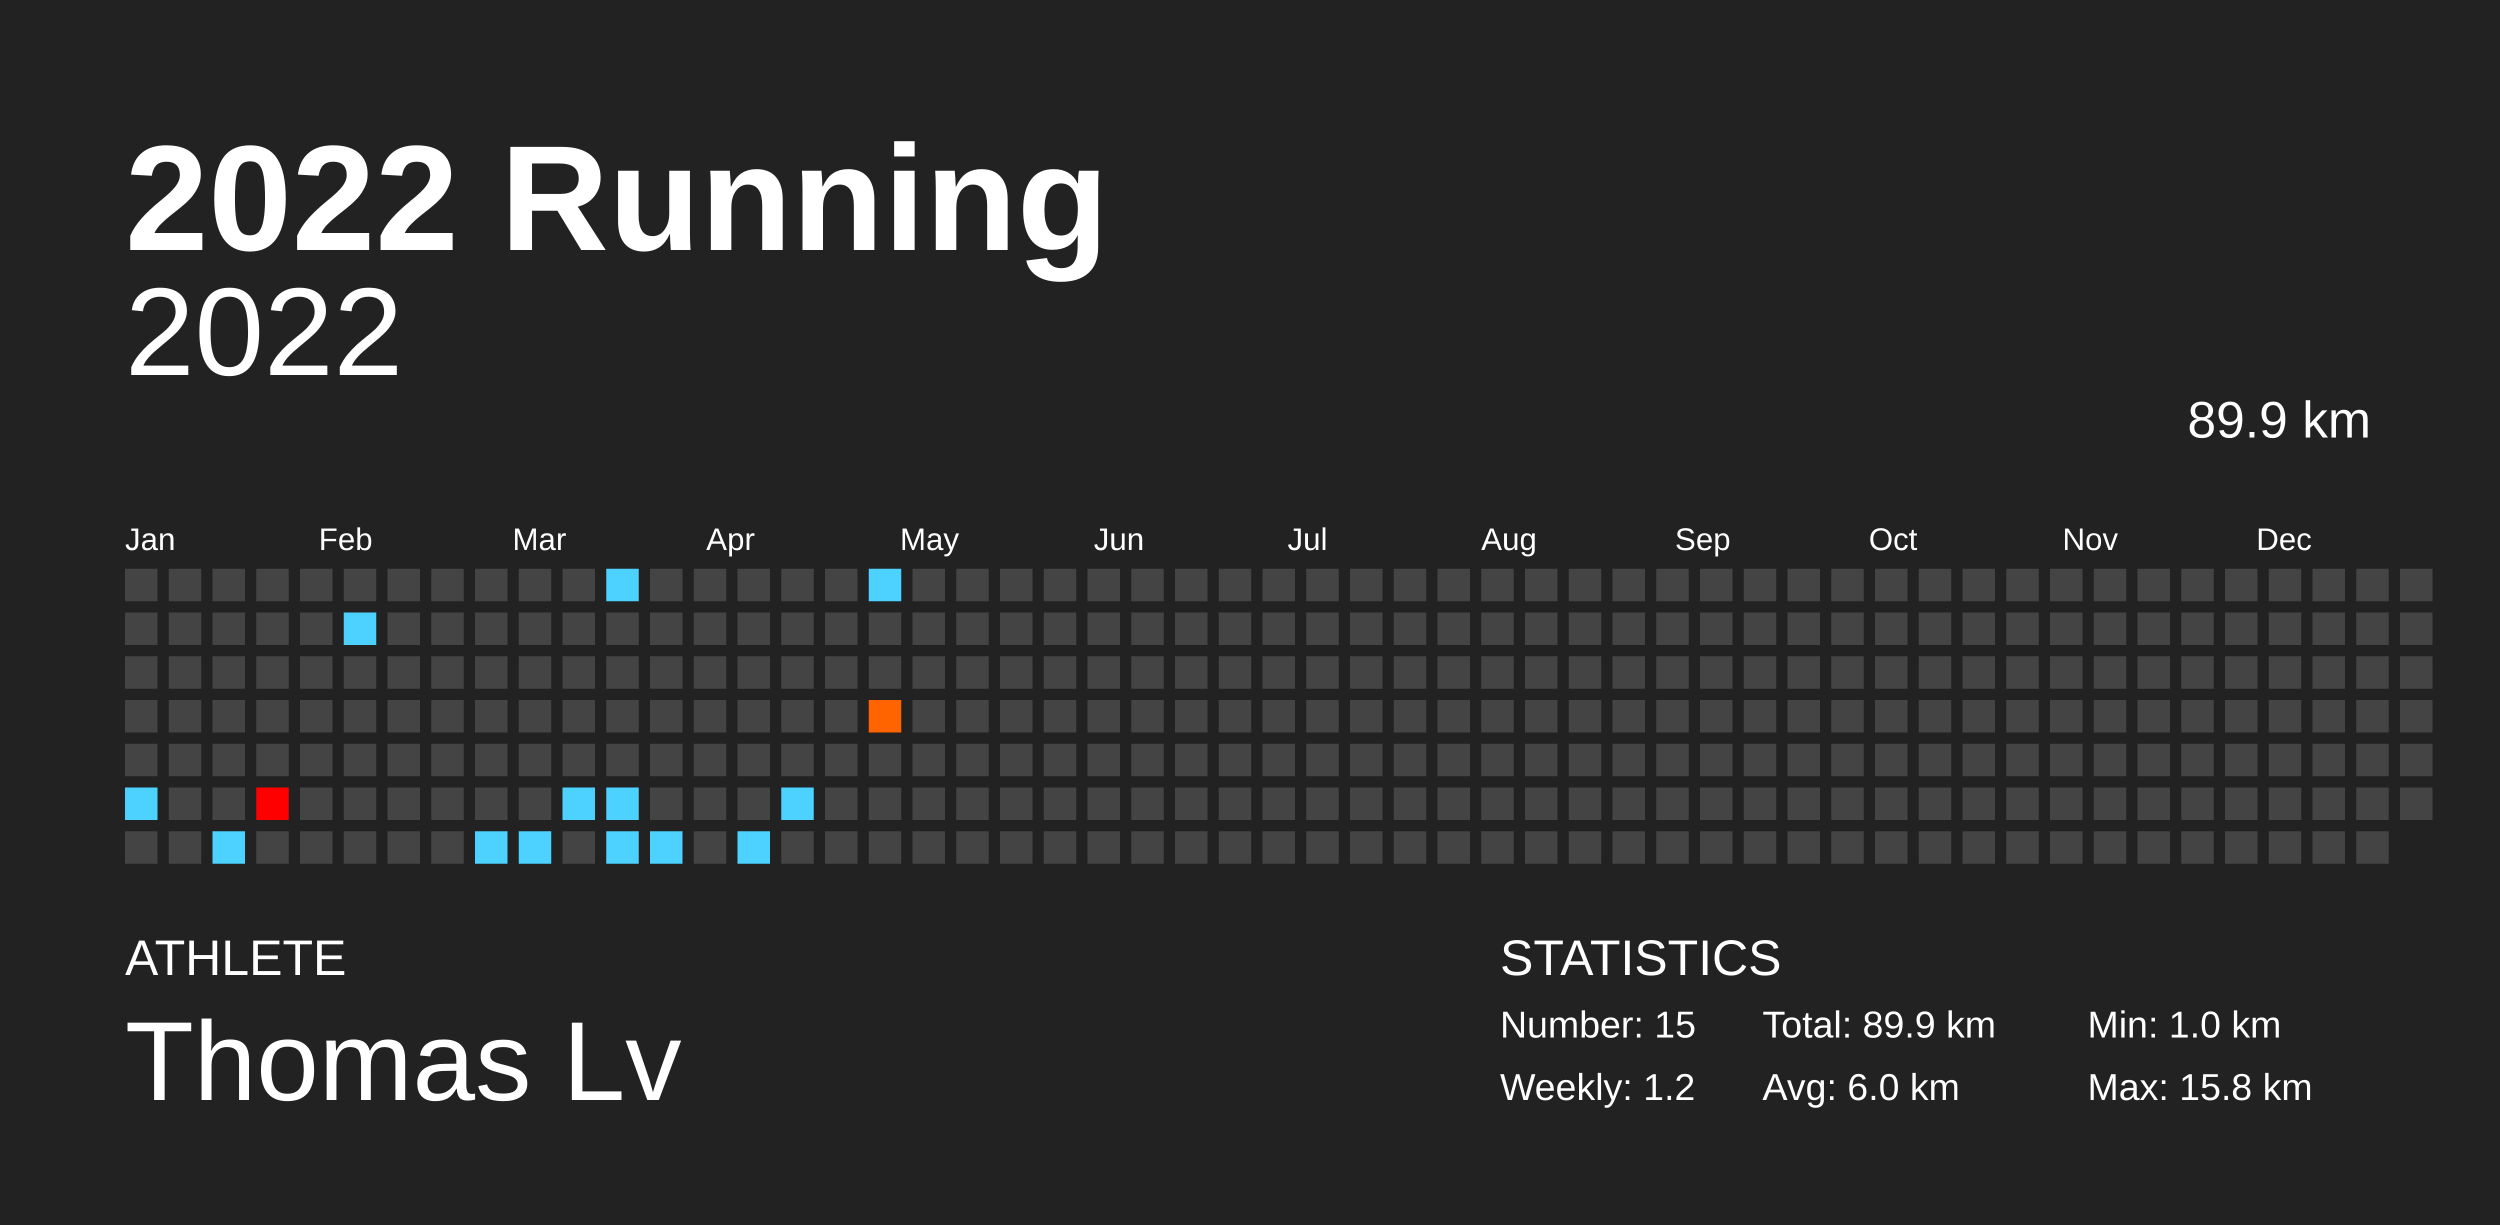
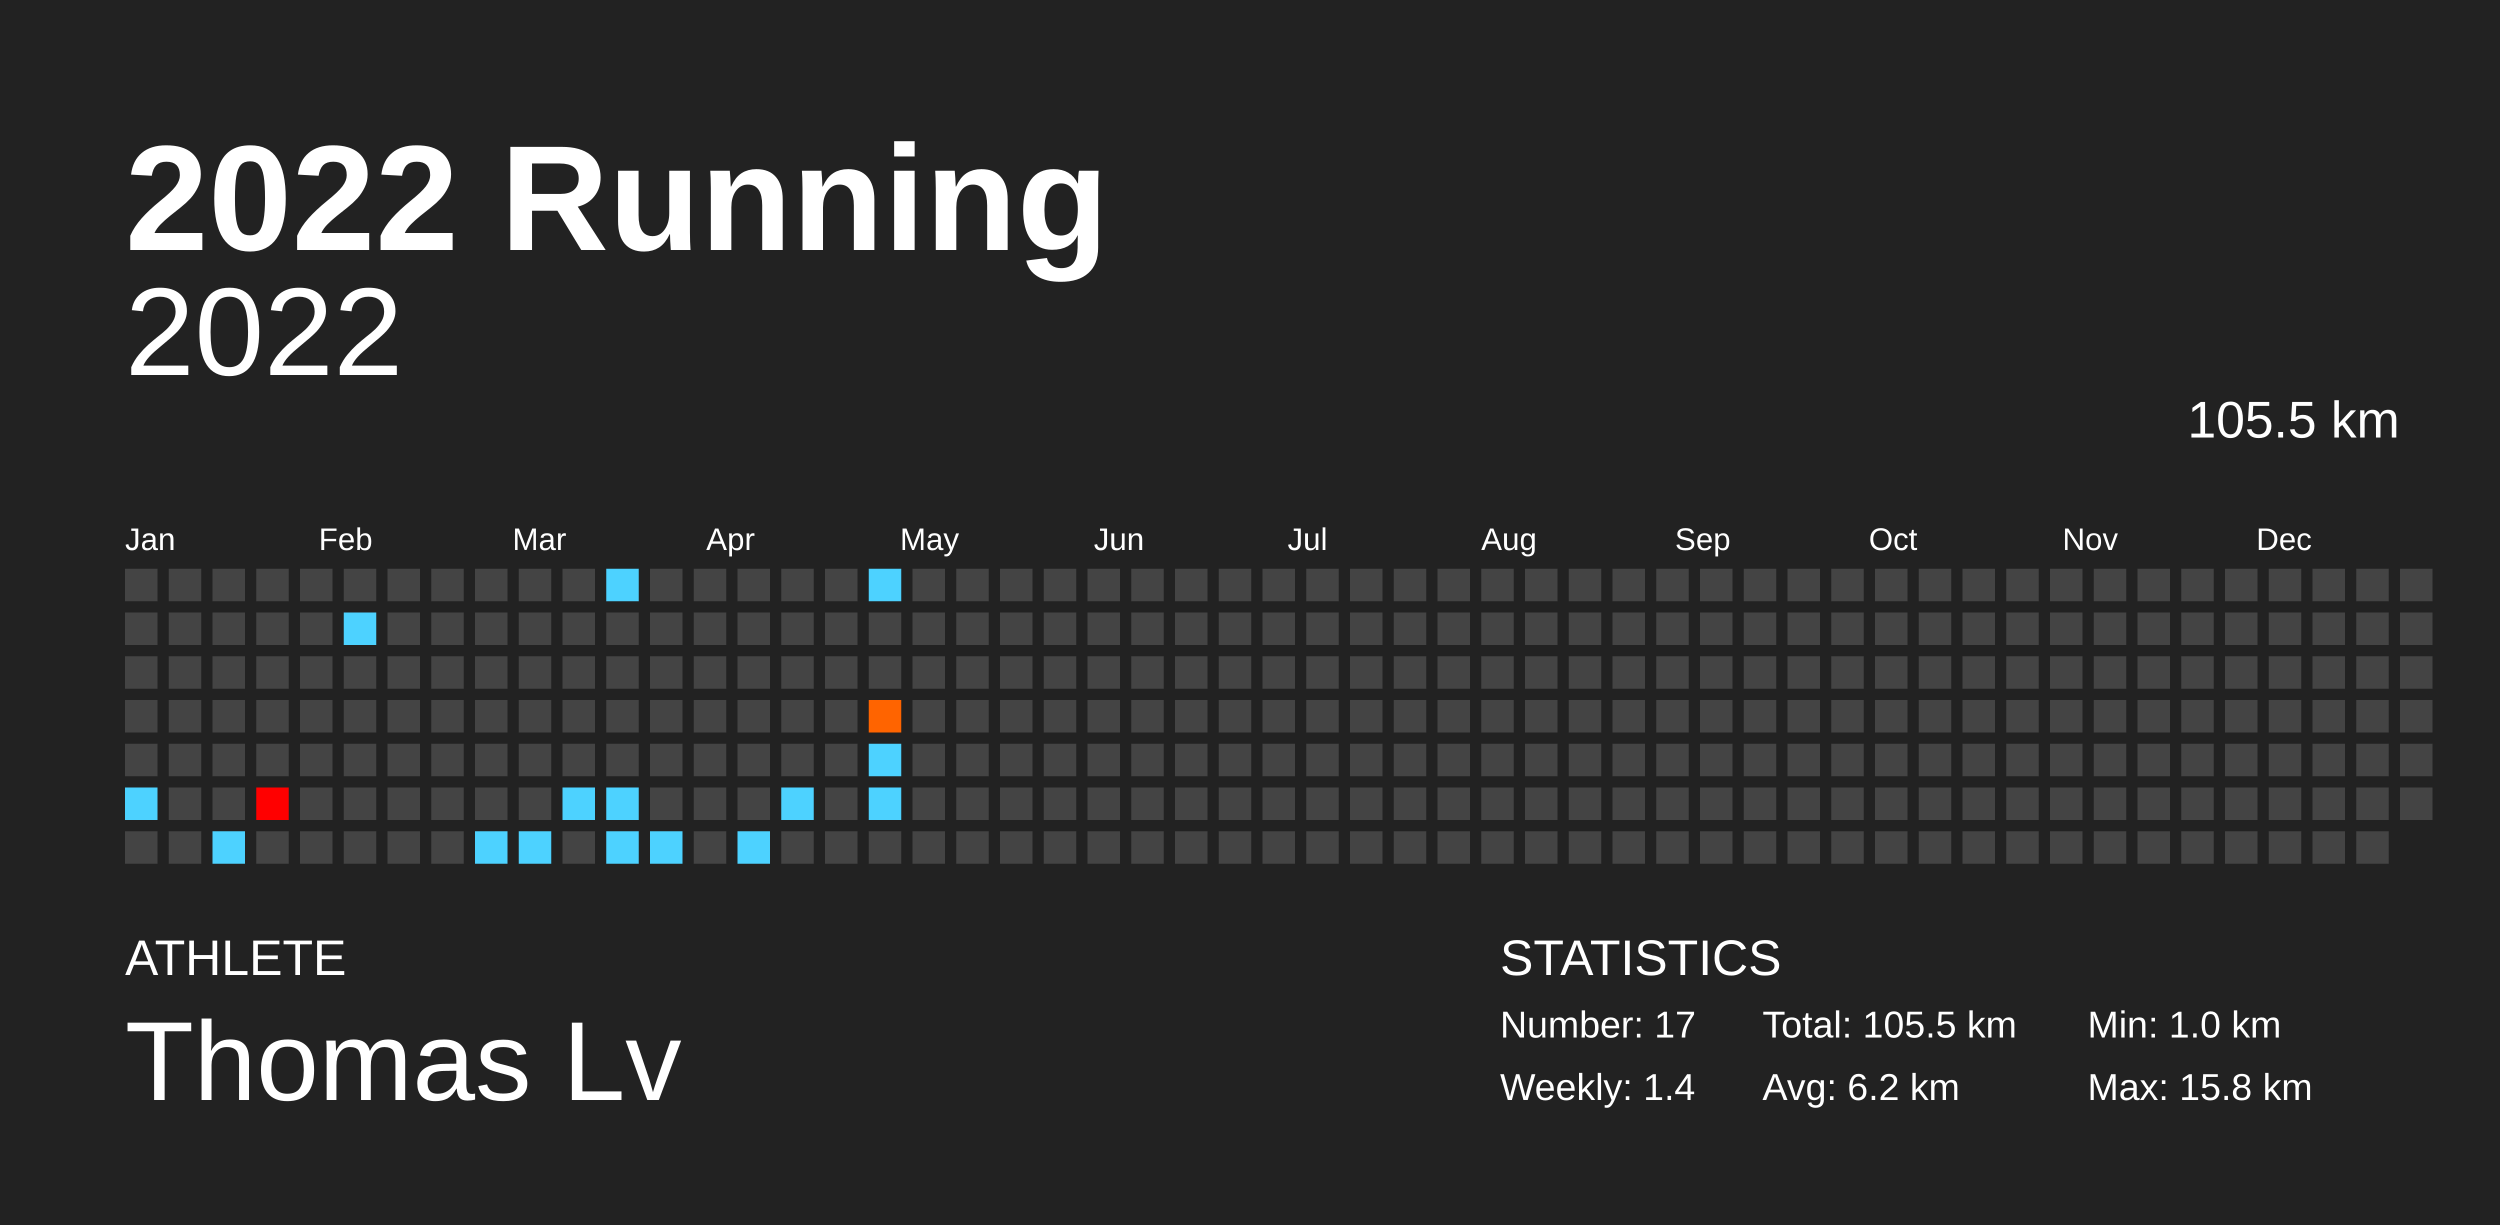
<svg xmlns="http://www.w3.org/2000/svg" baseProfile="full" height="98mm" version="1.1" viewBox="0,0,200,98" width="200mm">
  <defs />
  <rect fill="#222222" height="98" width="200" x="0" y="0" />
  <text fill="#FFFFFF" style="font-size:12px; font-family:Arial; font-weight:bold;" x="10" y="20">2022 Running</text>
  <text fill="#FFFFFF" style="font-size:4px; font-family:Arial" x="10" y="78">ATHLETE</text>
  <text fill="#FFFFFF" style="font-size:9px; font-family:Arial" x="10" y="88">Thomas Lv</text>
  <text fill="#FFFFFF" style="font-size:4px; font-family:Arial" x="120" y="78">STATISTICS</text>
-   <text fill="#FFFFFF" style="font-size:3px; font-family:Arial" x="120" y="83">Number: 15</text>
-   <text fill="#FFFFFF" style="font-size:3px; font-family:Arial" x="120" y="88">Weekly: 1.2</text>
-   <text fill="#FFFFFF" style="font-size:3px; font-family:Arial" x="141" y="83">Total: 89.9 km</text>
-   <text fill="#FFFFFF" style="font-size:3px; font-family:Arial" x="141" y="88">Avg: 6.0 km</text>
+   <text fill="#FFFFFF" style="font-size:3px; font-family:Arial" x="120" y="83">Number: 17</text>
+   <text fill="#FFFFFF" style="font-size:3px; font-family:Arial" x="120" y="88">Weekly: 1.4</text>
+   <text fill="#FFFFFF" style="font-size:3px; font-family:Arial" x="141" y="83">Total: 105.5 km</text>
+   <text fill="#FFFFFF" style="font-size:3px; font-family:Arial" x="141" y="88">Avg: 6.2 km</text>
  <text fill="#FFFFFF" style="font-size:3px; font-family:Arial" x="167" y="83">Min: 1.0 km</text>
  <text fill="#FFFFFF" style="font-size:3px; font-family:Arial" x="167" y="88">Max: 15.8 km</text>
  <text alignment-baseline="hanging" fill="#FFFFFF" style="font-size:10.0px; font-family:Arial;" x="10" y="30">2022</text>
-   <text alignment-baseline="hanging" fill="#FFFFFF" style="font-size:4.125px; font-family:Arial;" x="175" y="35">89.9 km</text>
+   <text alignment-baseline="hanging" fill="#FFFFFF" style="font-size:4.125px; font-family:Arial;" x="175" y="35">105.5 km</text>
  <text fill="#FFFFFF" style="font-size:2.5px; font-family:Arial" x="10.0" y="44">Jan</text>
  <text fill="#FFFFFF" style="font-size:2.5px; font-family:Arial" x="25.5" y="44">Feb</text>
  <text fill="#FFFFFF" style="font-size:2.5px; font-family:Arial" x="41.0" y="44">Mar</text>
  <text fill="#FFFFFF" style="font-size:2.5px; font-family:Arial" x="56.5" y="44">Apr</text>
  <text fill="#FFFFFF" style="font-size:2.5px; font-family:Arial" x="72.0" y="44">May</text>
  <text fill="#FFFFFF" style="font-size:2.5px; font-family:Arial" x="87.5" y="44">Jun</text>
  <text fill="#FFFFFF" style="font-size:2.5px; font-family:Arial" x="103.0" y="44">Jul</text>
  <text fill="#FFFFFF" style="font-size:2.5px; font-family:Arial" x="118.5" y="44">Aug</text>
  <text fill="#FFFFFF" style="font-size:2.5px; font-family:Arial" x="134.0" y="44">Sep</text>
  <text fill="#FFFFFF" style="font-size:2.5px; font-family:Arial" x="149.5" y="44">Oct</text>
  <text fill="#FFFFFF" style="font-size:2.5px; font-family:Arial" x="165.0" y="44">Nov</text>
  <text fill="#FFFFFF" style="font-size:2.5px; font-family:Arial" x="180.5" y="44">Dec</text>
  <rect fill="#444444" height="2.6" width="2.6" x="10.0" y="45.5" />
  <rect fill="#444444" height="2.6" width="2.6" x="10.0" y="49.0" />
  <rect fill="#444444" height="2.6" width="2.6" x="10.0" y="52.5" />
  <rect fill="#444444" height="2.6" width="2.6" x="10.0" y="56.0" />
  <rect fill="#444444" height="2.6" width="2.6" x="10.0" y="59.5" />
  <rect fill="#4dd2ff" height="2.6" width="2.6" x="10.0" y="63.0" />
  <rect fill="#444444" height="2.6" width="2.6" x="10.0" y="66.5" />
  <rect fill="#444444" height="2.6" width="2.6" x="13.5" y="45.5" />
  <rect fill="#444444" height="2.6" width="2.6" x="13.5" y="49.0" />
  <rect fill="#444444" height="2.6" width="2.6" x="13.5" y="52.5" />
  <rect fill="#444444" height="2.6" width="2.6" x="13.5" y="56.0" />
  <rect fill="#444444" height="2.6" width="2.6" x="13.5" y="59.5" />
  <rect fill="#444444" height="2.6" width="2.6" x="13.5" y="63.0" />
  <rect fill="#444444" height="2.6" width="2.6" x="13.5" y="66.5" />
  <rect fill="#444444" height="2.6" width="2.6" x="17.0" y="45.5" />
  <rect fill="#444444" height="2.6" width="2.6" x="17.0" y="49.0" />
  <rect fill="#444444" height="2.6" width="2.6" x="17.0" y="52.5" />
  <rect fill="#444444" height="2.6" width="2.6" x="17.0" y="56.0" />
  <rect fill="#444444" height="2.6" width="2.6" x="17.0" y="59.5" />
  <rect fill="#444444" height="2.6" width="2.6" x="17.0" y="63.0" />
  <rect fill="#4dd2ff" height="2.6" width="2.6" x="17.0" y="66.5" />
  <rect fill="#444444" height="2.6" width="2.6" x="20.5" y="45.5" />
  <rect fill="#444444" height="2.6" width="2.6" x="20.5" y="49.0" />
  <rect fill="#444444" height="2.6" width="2.6" x="20.5" y="52.5" />
  <rect fill="#444444" height="2.6" width="2.6" x="20.5" y="56.0" />
  <rect fill="#444444" height="2.6" width="2.6" x="20.5" y="59.5" />
  <rect fill="#ff0000" height="2.6" width="2.6" x="20.5" y="63.0" />
  <rect fill="#444444" height="2.6" width="2.6" x="20.5" y="66.5" />
  <rect fill="#444444" height="2.6" width="2.6" x="24.0" y="45.5" />
  <rect fill="#444444" height="2.6" width="2.6" x="24.0" y="49.0" />
  <rect fill="#444444" height="2.6" width="2.6" x="24.0" y="52.5" />
  <rect fill="#444444" height="2.6" width="2.6" x="24.0" y="56.0" />
  <rect fill="#444444" height="2.6" width="2.6" x="24.0" y="59.5" />
  <rect fill="#444444" height="2.6" width="2.6" x="24.0" y="63.0" />
  <rect fill="#444444" height="2.6" width="2.6" x="24.0" y="66.5" />
  <rect fill="#444444" height="2.6" width="2.6" x="27.5" y="45.5" />
  <rect fill="#4dd2ff" height="2.6" width="2.6" x="27.5" y="49.0" />
  <rect fill="#444444" height="2.6" width="2.6" x="27.5" y="52.5" />
  <rect fill="#444444" height="2.6" width="2.6" x="27.5" y="56.0" />
  <rect fill="#444444" height="2.6" width="2.6" x="27.5" y="59.5" />
  <rect fill="#444444" height="2.6" width="2.6" x="27.5" y="63.0" />
  <rect fill="#444444" height="2.6" width="2.6" x="27.5" y="66.5" />
  <rect fill="#444444" height="2.6" width="2.6" x="31.0" y="45.5" />
  <rect fill="#444444" height="2.6" width="2.6" x="31.0" y="49.0" />
  <rect fill="#444444" height="2.6" width="2.6" x="31.0" y="52.5" />
  <rect fill="#444444" height="2.6" width="2.6" x="31.0" y="56.0" />
  <rect fill="#444444" height="2.6" width="2.6" x="31.0" y="59.5" />
  <rect fill="#444444" height="2.6" width="2.6" x="31.0" y="63.0" />
  <rect fill="#444444" height="2.6" width="2.6" x="31.0" y="66.5" />
  <rect fill="#444444" height="2.6" width="2.6" x="34.5" y="45.5" />
  <rect fill="#444444" height="2.6" width="2.6" x="34.5" y="49.0" />
  <rect fill="#444444" height="2.6" width="2.6" x="34.5" y="52.5" />
  <rect fill="#444444" height="2.6" width="2.6" x="34.5" y="56.0" />
  <rect fill="#444444" height="2.6" width="2.6" x="34.5" y="59.5" />
  <rect fill="#444444" height="2.6" width="2.6" x="34.5" y="63.0" />
  <rect fill="#444444" height="2.6" width="2.6" x="34.5" y="66.5" />
  <rect fill="#444444" height="2.6" width="2.6" x="38.0" y="45.5" />
  <rect fill="#444444" height="2.6" width="2.6" x="38.0" y="49.0" />
  <rect fill="#444444" height="2.6" width="2.6" x="38.0" y="52.5" />
  <rect fill="#444444" height="2.6" width="2.6" x="38.0" y="56.0" />
  <rect fill="#444444" height="2.6" width="2.6" x="38.0" y="59.5" />
  <rect fill="#444444" height="2.6" width="2.6" x="38.0" y="63.0" />
  <rect fill="#4dd2ff" height="2.6" width="2.6" x="38.0" y="66.5" />
  <rect fill="#444444" height="2.6" width="2.6" x="41.5" y="45.5" />
  <rect fill="#444444" height="2.6" width="2.6" x="41.5" y="49.0" />
  <rect fill="#444444" height="2.6" width="2.6" x="41.5" y="52.5" />
  <rect fill="#444444" height="2.6" width="2.6" x="41.5" y="56.0" />
  <rect fill="#444444" height="2.6" width="2.6" x="41.5" y="59.5" />
  <rect fill="#444444" height="2.6" width="2.6" x="41.5" y="63.0" />
  <rect fill="#4dd2ff" height="2.6" width="2.6" x="41.5" y="66.5" />
  <rect fill="#444444" height="2.6" width="2.6" x="45.0" y="45.5" />
  <rect fill="#444444" height="2.6" width="2.6" x="45.0" y="49.0" />
  <rect fill="#444444" height="2.6" width="2.6" x="45.0" y="52.5" />
  <rect fill="#444444" height="2.6" width="2.6" x="45.0" y="56.0" />
  <rect fill="#444444" height="2.6" width="2.6" x="45.0" y="59.5" />
  <rect fill="#4dd2ff" height="2.6" width="2.6" x="45.0" y="63.0" />
  <rect fill="#444444" height="2.6" width="2.6" x="45.0" y="66.5" />
  <rect fill="#4dd2ff" height="2.6" width="2.6" x="48.5" y="45.5" />
  <rect fill="#444444" height="2.6" width="2.6" x="48.5" y="49.0" />
  <rect fill="#444444" height="2.6" width="2.6" x="48.5" y="52.5" />
  <rect fill="#444444" height="2.6" width="2.6" x="48.5" y="56.0" />
  <rect fill="#444444" height="2.6" width="2.6" x="48.5" y="59.5" />
  <rect fill="#4dd2ff" height="2.6" width="2.6" x="48.5" y="63.0" />
  <rect fill="#4dd2ff" height="2.6" width="2.6" x="48.5" y="66.5" />
  <rect fill="#444444" height="2.6" width="2.6" x="52.0" y="45.5" />
  <rect fill="#444444" height="2.6" width="2.6" x="52.0" y="49.0" />
  <rect fill="#444444" height="2.6" width="2.6" x="52.0" y="52.5" />
  <rect fill="#444444" height="2.6" width="2.6" x="52.0" y="56.0" />
  <rect fill="#444444" height="2.6" width="2.6" x="52.0" y="59.5" />
  <rect fill="#444444" height="2.6" width="2.6" x="52.0" y="63.0" />
  <rect fill="#4dd2ff" height="2.6" width="2.6" x="52.0" y="66.5" />
  <rect fill="#444444" height="2.6" width="2.6" x="55.5" y="45.5" />
  <rect fill="#444444" height="2.6" width="2.6" x="55.5" y="49.0" />
  <rect fill="#444444" height="2.6" width="2.6" x="55.5" y="52.5" />
  <rect fill="#444444" height="2.6" width="2.6" x="55.5" y="56.0" />
  <rect fill="#444444" height="2.6" width="2.6" x="55.5" y="59.5" />
  <rect fill="#444444" height="2.6" width="2.6" x="55.5" y="63.0" />
  <rect fill="#444444" height="2.6" width="2.6" x="55.5" y="66.5" />
  <rect fill="#444444" height="2.6" width="2.6" x="59.0" y="45.5" />
  <rect fill="#444444" height="2.6" width="2.6" x="59.0" y="49.0" />
  <rect fill="#444444" height="2.6" width="2.6" x="59.0" y="52.5" />
  <rect fill="#444444" height="2.6" width="2.6" x="59.0" y="56.0" />
  <rect fill="#444444" height="2.6" width="2.6" x="59.0" y="59.5" />
  <rect fill="#444444" height="2.6" width="2.6" x="59.0" y="63.0" />
  <rect fill="#4dd2ff" height="2.6" width="2.6" x="59.0" y="66.5" />
  <rect fill="#444444" height="2.6" width="2.6" x="62.5" y="45.5" />
  <rect fill="#444444" height="2.6" width="2.6" x="62.5" y="49.0" />
  <rect fill="#444444" height="2.6" width="2.6" x="62.5" y="52.5" />
  <rect fill="#444444" height="2.6" width="2.6" x="62.5" y="56.0" />
  <rect fill="#444444" height="2.6" width="2.6" x="62.5" y="59.5" />
  <rect fill="#4dd2ff" height="2.6" width="2.6" x="62.5" y="63.0" />
  <rect fill="#444444" height="2.6" width="2.6" x="62.5" y="66.5" />
  <rect fill="#444444" height="2.6" width="2.6" x="66.0" y="45.5" />
  <rect fill="#444444" height="2.6" width="2.6" x="66.0" y="49.0" />
  <rect fill="#444444" height="2.6" width="2.6" x="66.0" y="52.5" />
  <rect fill="#444444" height="2.6" width="2.6" x="66.0" y="56.0" />
  <rect fill="#444444" height="2.6" width="2.6" x="66.0" y="59.5" />
  <rect fill="#444444" height="2.6" width="2.6" x="66.0" y="63.0" />
  <rect fill="#444444" height="2.6" width="2.6" x="66.0" y="66.5" />
  <rect fill="#4dd2ff" height="2.6" width="2.6" x="69.5" y="45.5" />
  <rect fill="#444444" height="2.6" width="2.6" x="69.5" y="49.0" />
  <rect fill="#444444" height="2.6" width="2.6" x="69.5" y="52.5" />
  <rect fill="#ff6400" height="2.6" width="2.6" x="69.5" y="56.0" />
-   <rect fill="#444444" height="2.6" width="2.6" x="69.5" y="59.5" />
-   <rect fill="#444444" height="2.6" width="2.6" x="69.5" y="63.0" />
+   <rect fill="#4dd2ff" height="2.6" width="2.6" x="69.5" y="59.5" />
+   <rect fill="#4dd2ff" height="2.6" width="2.6" x="69.5" y="63.0" />
  <rect fill="#444444" height="2.6" width="2.6" x="69.5" y="66.5" />
  <rect fill="#444444" height="2.6" width="2.6" x="73.0" y="45.5" />
  <rect fill="#444444" height="2.6" width="2.6" x="73.0" y="49.0" />
  <rect fill="#444444" height="2.6" width="2.6" x="73.0" y="52.5" />
  <rect fill="#444444" height="2.6" width="2.6" x="73.0" y="56.0" />
  <rect fill="#444444" height="2.6" width="2.6" x="73.0" y="59.5" />
  <rect fill="#444444" height="2.6" width="2.6" x="73.0" y="63.0" />
  <rect fill="#444444" height="2.6" width="2.6" x="73.0" y="66.5" />
  <rect fill="#444444" height="2.6" width="2.6" x="76.5" y="45.5" />
  <rect fill="#444444" height="2.6" width="2.6" x="76.5" y="49.0" />
  <rect fill="#444444" height="2.6" width="2.6" x="76.5" y="52.5" />
  <rect fill="#444444" height="2.6" width="2.6" x="76.5" y="56.0" />
  <rect fill="#444444" height="2.6" width="2.6" x="76.5" y="59.5" />
  <rect fill="#444444" height="2.6" width="2.6" x="76.5" y="63.0" />
  <rect fill="#444444" height="2.6" width="2.6" x="76.5" y="66.5" />
  <rect fill="#444444" height="2.6" width="2.6" x="80.0" y="45.5" />
  <rect fill="#444444" height="2.6" width="2.6" x="80.0" y="49.0" />
  <rect fill="#444444" height="2.6" width="2.6" x="80.0" y="52.5" />
  <rect fill="#444444" height="2.6" width="2.6" x="80.0" y="56.0" />
  <rect fill="#444444" height="2.6" width="2.6" x="80.0" y="59.5" />
  <rect fill="#444444" height="2.6" width="2.6" x="80.0" y="63.0" />
  <rect fill="#444444" height="2.6" width="2.6" x="80.0" y="66.5" />
  <rect fill="#444444" height="2.6" width="2.6" x="83.5" y="45.5" />
  <rect fill="#444444" height="2.6" width="2.6" x="83.5" y="49.0" />
  <rect fill="#444444" height="2.6" width="2.6" x="83.5" y="52.5" />
  <rect fill="#444444" height="2.6" width="2.6" x="83.5" y="56.0" />
  <rect fill="#444444" height="2.6" width="2.6" x="83.5" y="59.5" />
  <rect fill="#444444" height="2.6" width="2.6" x="83.5" y="63.0" />
  <rect fill="#444444" height="2.6" width="2.6" x="83.5" y="66.5" />
  <rect fill="#444444" height="2.6" width="2.6" x="87.0" y="45.5" />
  <rect fill="#444444" height="2.6" width="2.6" x="87.0" y="49.0" />
  <rect fill="#444444" height="2.6" width="2.6" x="87.0" y="52.5" />
  <rect fill="#444444" height="2.6" width="2.6" x="87.0" y="56.0" />
  <rect fill="#444444" height="2.6" width="2.6" x="87.0" y="59.5" />
  <rect fill="#444444" height="2.6" width="2.6" x="87.0" y="63.0" />
  <rect fill="#444444" height="2.6" width="2.6" x="87.0" y="66.5" />
  <rect fill="#444444" height="2.6" width="2.6" x="90.5" y="45.5" />
  <rect fill="#444444" height="2.6" width="2.6" x="90.5" y="49.0" />
  <rect fill="#444444" height="2.6" width="2.6" x="90.5" y="52.5" />
  <rect fill="#444444" height="2.6" width="2.6" x="90.5" y="56.0" />
  <rect fill="#444444" height="2.6" width="2.6" x="90.5" y="59.5" />
  <rect fill="#444444" height="2.6" width="2.6" x="90.5" y="63.0" />
  <rect fill="#444444" height="2.6" width="2.6" x="90.5" y="66.5" />
  <rect fill="#444444" height="2.6" width="2.6" x="94.0" y="45.5" />
  <rect fill="#444444" height="2.6" width="2.6" x="94.0" y="49.0" />
  <rect fill="#444444" height="2.6" width="2.6" x="94.0" y="52.5" />
  <rect fill="#444444" height="2.6" width="2.6" x="94.0" y="56.0" />
  <rect fill="#444444" height="2.6" width="2.6" x="94.0" y="59.5" />
  <rect fill="#444444" height="2.6" width="2.6" x="94.0" y="63.0" />
  <rect fill="#444444" height="2.6" width="2.6" x="94.0" y="66.5" />
  <rect fill="#444444" height="2.6" width="2.6" x="97.5" y="45.5" />
  <rect fill="#444444" height="2.6" width="2.6" x="97.5" y="49.0" />
  <rect fill="#444444" height="2.6" width="2.6" x="97.5" y="52.5" />
  <rect fill="#444444" height="2.6" width="2.6" x="97.5" y="56.0" />
  <rect fill="#444444" height="2.6" width="2.6" x="97.5" y="59.5" />
  <rect fill="#444444" height="2.6" width="2.6" x="97.5" y="63.0" />
  <rect fill="#444444" height="2.6" width="2.6" x="97.5" y="66.5" />
  <rect fill="#444444" height="2.6" width="2.6" x="101.0" y="45.5" />
  <rect fill="#444444" height="2.6" width="2.6" x="101.0" y="49.0" />
  <rect fill="#444444" height="2.6" width="2.6" x="101.0" y="52.5" />
  <rect fill="#444444" height="2.6" width="2.6" x="101.0" y="56.0" />
  <rect fill="#444444" height="2.6" width="2.6" x="101.0" y="59.5" />
  <rect fill="#444444" height="2.6" width="2.6" x="101.0" y="63.0" />
  <rect fill="#444444" height="2.6" width="2.6" x="101.0" y="66.5" />
  <rect fill="#444444" height="2.6" width="2.6" x="104.5" y="45.5" />
  <rect fill="#444444" height="2.6" width="2.6" x="104.5" y="49.0" />
  <rect fill="#444444" height="2.6" width="2.6" x="104.5" y="52.5" />
  <rect fill="#444444" height="2.6" width="2.6" x="104.5" y="56.0" />
  <rect fill="#444444" height="2.6" width="2.6" x="104.5" y="59.5" />
  <rect fill="#444444" height="2.6" width="2.6" x="104.5" y="63.0" />
  <rect fill="#444444" height="2.6" width="2.6" x="104.5" y="66.5" />
  <rect fill="#444444" height="2.6" width="2.6" x="108.0" y="45.5" />
  <rect fill="#444444" height="2.6" width="2.6" x="108.0" y="49.0" />
  <rect fill="#444444" height="2.6" width="2.6" x="108.0" y="52.5" />
  <rect fill="#444444" height="2.6" width="2.6" x="108.0" y="56.0" />
  <rect fill="#444444" height="2.6" width="2.6" x="108.0" y="59.5" />
  <rect fill="#444444" height="2.6" width="2.6" x="108.0" y="63.0" />
  <rect fill="#444444" height="2.6" width="2.6" x="108.0" y="66.5" />
  <rect fill="#444444" height="2.6" width="2.6" x="111.5" y="45.5" />
  <rect fill="#444444" height="2.6" width="2.6" x="111.5" y="49.0" />
  <rect fill="#444444" height="2.6" width="2.6" x="111.5" y="52.5" />
  <rect fill="#444444" height="2.6" width="2.6" x="111.5" y="56.0" />
  <rect fill="#444444" height="2.6" width="2.6" x="111.5" y="59.5" />
  <rect fill="#444444" height="2.6" width="2.6" x="111.5" y="63.0" />
  <rect fill="#444444" height="2.6" width="2.6" x="111.5" y="66.5" />
  <rect fill="#444444" height="2.6" width="2.6" x="115.0" y="45.5" />
  <rect fill="#444444" height="2.6" width="2.6" x="115.0" y="49.0" />
  <rect fill="#444444" height="2.6" width="2.6" x="115.0" y="52.5" />
  <rect fill="#444444" height="2.6" width="2.6" x="115.0" y="56.0" />
  <rect fill="#444444" height="2.6" width="2.6" x="115.0" y="59.5" />
  <rect fill="#444444" height="2.6" width="2.6" x="115.0" y="63.0" />
  <rect fill="#444444" height="2.6" width="2.6" x="115.0" y="66.5" />
  <rect fill="#444444" height="2.6" width="2.6" x="118.5" y="45.5" />
  <rect fill="#444444" height="2.6" width="2.6" x="118.5" y="49.0" />
  <rect fill="#444444" height="2.6" width="2.6" x="118.5" y="52.5" />
  <rect fill="#444444" height="2.6" width="2.6" x="118.5" y="56.0" />
  <rect fill="#444444" height="2.6" width="2.6" x="118.5" y="59.5" />
  <rect fill="#444444" height="2.6" width="2.6" x="118.5" y="63.0" />
  <rect fill="#444444" height="2.6" width="2.6" x="118.5" y="66.5" />
  <rect fill="#444444" height="2.6" width="2.6" x="122.0" y="45.5" />
  <rect fill="#444444" height="2.6" width="2.6" x="122.0" y="49.0" />
  <rect fill="#444444" height="2.6" width="2.6" x="122.0" y="52.5" />
  <rect fill="#444444" height="2.6" width="2.6" x="122.0" y="56.0" />
  <rect fill="#444444" height="2.6" width="2.6" x="122.0" y="59.5" />
  <rect fill="#444444" height="2.6" width="2.6" x="122.0" y="63.0" />
  <rect fill="#444444" height="2.6" width="2.6" x="122.0" y="66.5" />
  <rect fill="#444444" height="2.6" width="2.6" x="125.5" y="45.5" />
  <rect fill="#444444" height="2.6" width="2.6" x="125.5" y="49.0" />
  <rect fill="#444444" height="2.6" width="2.6" x="125.5" y="52.5" />
  <rect fill="#444444" height="2.6" width="2.6" x="125.5" y="56.0" />
  <rect fill="#444444" height="2.6" width="2.6" x="125.5" y="59.5" />
  <rect fill="#444444" height="2.6" width="2.6" x="125.5" y="63.0" />
  <rect fill="#444444" height="2.6" width="2.6" x="125.5" y="66.5" />
  <rect fill="#444444" height="2.6" width="2.6" x="129.0" y="45.5" />
  <rect fill="#444444" height="2.6" width="2.6" x="129.0" y="49.0" />
  <rect fill="#444444" height="2.6" width="2.6" x="129.0" y="52.5" />
  <rect fill="#444444" height="2.6" width="2.6" x="129.0" y="56.0" />
  <rect fill="#444444" height="2.6" width="2.6" x="129.0" y="59.5" />
  <rect fill="#444444" height="2.6" width="2.6" x="129.0" y="63.0" />
  <rect fill="#444444" height="2.6" width="2.6" x="129.0" y="66.5" />
  <rect fill="#444444" height="2.6" width="2.6" x="132.5" y="45.5" />
  <rect fill="#444444" height="2.6" width="2.6" x="132.5" y="49.0" />
  <rect fill="#444444" height="2.6" width="2.6" x="132.5" y="52.5" />
  <rect fill="#444444" height="2.6" width="2.6" x="132.5" y="56.0" />
  <rect fill="#444444" height="2.6" width="2.6" x="132.5" y="59.5" />
  <rect fill="#444444" height="2.6" width="2.6" x="132.5" y="63.0" />
  <rect fill="#444444" height="2.6" width="2.6" x="132.5" y="66.5" />
  <rect fill="#444444" height="2.6" width="2.6" x="136.0" y="45.5" />
  <rect fill="#444444" height="2.6" width="2.6" x="136.0" y="49.0" />
  <rect fill="#444444" height="2.6" width="2.6" x="136.0" y="52.5" />
  <rect fill="#444444" height="2.6" width="2.6" x="136.0" y="56.0" />
  <rect fill="#444444" height="2.6" width="2.6" x="136.0" y="59.5" />
  <rect fill="#444444" height="2.6" width="2.6" x="136.0" y="63.0" />
  <rect fill="#444444" height="2.6" width="2.6" x="136.0" y="66.5" />
  <rect fill="#444444" height="2.6" width="2.6" x="139.5" y="45.5" />
  <rect fill="#444444" height="2.6" width="2.6" x="139.5" y="49.0" />
  <rect fill="#444444" height="2.6" width="2.6" x="139.5" y="52.5" />
  <rect fill="#444444" height="2.6" width="2.6" x="139.5" y="56.0" />
  <rect fill="#444444" height="2.6" width="2.6" x="139.5" y="59.5" />
  <rect fill="#444444" height="2.6" width="2.6" x="139.5" y="63.0" />
  <rect fill="#444444" height="2.6" width="2.6" x="139.5" y="66.5" />
  <rect fill="#444444" height="2.6" width="2.6" x="143.0" y="45.5" />
  <rect fill="#444444" height="2.6" width="2.6" x="143.0" y="49.0" />
  <rect fill="#444444" height="2.6" width="2.6" x="143.0" y="52.5" />
  <rect fill="#444444" height="2.6" width="2.6" x="143.0" y="56.0" />
  <rect fill="#444444" height="2.6" width="2.6" x="143.0" y="59.5" />
  <rect fill="#444444" height="2.6" width="2.6" x="143.0" y="63.0" />
  <rect fill="#444444" height="2.6" width="2.6" x="143.0" y="66.5" />
  <rect fill="#444444" height="2.6" width="2.6" x="146.5" y="45.5" />
  <rect fill="#444444" height="2.6" width="2.6" x="146.5" y="49.0" />
  <rect fill="#444444" height="2.6" width="2.6" x="146.5" y="52.5" />
  <rect fill="#444444" height="2.6" width="2.6" x="146.5" y="56.0" />
  <rect fill="#444444" height="2.6" width="2.6" x="146.5" y="59.5" />
  <rect fill="#444444" height="2.6" width="2.6" x="146.5" y="63.0" />
  <rect fill="#444444" height="2.6" width="2.6" x="146.5" y="66.5" />
  <rect fill="#444444" height="2.6" width="2.6" x="150.0" y="45.5" />
  <rect fill="#444444" height="2.6" width="2.6" x="150.0" y="49.0" />
  <rect fill="#444444" height="2.6" width="2.6" x="150.0" y="52.5" />
  <rect fill="#444444" height="2.6" width="2.6" x="150.0" y="56.0" />
  <rect fill="#444444" height="2.6" width="2.6" x="150.0" y="59.5" />
  <rect fill="#444444" height="2.6" width="2.6" x="150.0" y="63.0" />
  <rect fill="#444444" height="2.6" width="2.6" x="150.0" y="66.5" />
  <rect fill="#444444" height="2.6" width="2.6" x="153.5" y="45.5" />
  <rect fill="#444444" height="2.6" width="2.6" x="153.5" y="49.0" />
  <rect fill="#444444" height="2.6" width="2.6" x="153.5" y="52.5" />
  <rect fill="#444444" height="2.6" width="2.6" x="153.5" y="56.0" />
  <rect fill="#444444" height="2.6" width="2.6" x="153.5" y="59.5" />
  <rect fill="#444444" height="2.6" width="2.6" x="153.5" y="63.0" />
  <rect fill="#444444" height="2.6" width="2.6" x="153.5" y="66.5" />
  <rect fill="#444444" height="2.6" width="2.6" x="157.0" y="45.5" />
  <rect fill="#444444" height="2.6" width="2.6" x="157.0" y="49.0" />
  <rect fill="#444444" height="2.6" width="2.6" x="157.0" y="52.5" />
  <rect fill="#444444" height="2.6" width="2.6" x="157.0" y="56.0" />
  <rect fill="#444444" height="2.6" width="2.6" x="157.0" y="59.5" />
  <rect fill="#444444" height="2.6" width="2.6" x="157.0" y="63.0" />
  <rect fill="#444444" height="2.6" width="2.6" x="157.0" y="66.5" />
  <rect fill="#444444" height="2.6" width="2.6" x="160.5" y="45.5" />
  <rect fill="#444444" height="2.6" width="2.6" x="160.5" y="49.0" />
  <rect fill="#444444" height="2.6" width="2.6" x="160.5" y="52.5" />
  <rect fill="#444444" height="2.6" width="2.6" x="160.5" y="56.0" />
  <rect fill="#444444" height="2.6" width="2.6" x="160.5" y="59.5" />
  <rect fill="#444444" height="2.6" width="2.6" x="160.5" y="63.0" />
  <rect fill="#444444" height="2.6" width="2.6" x="160.5" y="66.5" />
  <rect fill="#444444" height="2.6" width="2.6" x="164.0" y="45.5" />
  <rect fill="#444444" height="2.6" width="2.6" x="164.0" y="49.0" />
  <rect fill="#444444" height="2.6" width="2.6" x="164.0" y="52.5" />
  <rect fill="#444444" height="2.6" width="2.6" x="164.0" y="56.0" />
  <rect fill="#444444" height="2.6" width="2.6" x="164.0" y="59.5" />
  <rect fill="#444444" height="2.6" width="2.6" x="164.0" y="63.0" />
  <rect fill="#444444" height="2.6" width="2.6" x="164.0" y="66.5" />
  <rect fill="#444444" height="2.6" width="2.6" x="167.5" y="45.5" />
  <rect fill="#444444" height="2.6" width="2.6" x="167.5" y="49.0" />
  <rect fill="#444444" height="2.6" width="2.6" x="167.5" y="52.5" />
  <rect fill="#444444" height="2.6" width="2.6" x="167.5" y="56.0" />
  <rect fill="#444444" height="2.6" width="2.6" x="167.5" y="59.5" />
  <rect fill="#444444" height="2.6" width="2.6" x="167.5" y="63.0" />
  <rect fill="#444444" height="2.6" width="2.6" x="167.5" y="66.5" />
  <rect fill="#444444" height="2.6" width="2.6" x="171.0" y="45.5" />
  <rect fill="#444444" height="2.6" width="2.6" x="171.0" y="49.0" />
  <rect fill="#444444" height="2.6" width="2.6" x="171.0" y="52.5" />
  <rect fill="#444444" height="2.6" width="2.6" x="171.0" y="56.0" />
  <rect fill="#444444" height="2.6" width="2.6" x="171.0" y="59.5" />
  <rect fill="#444444" height="2.6" width="2.6" x="171.0" y="63.0" />
  <rect fill="#444444" height="2.6" width="2.6" x="171.0" y="66.5" />
  <rect fill="#444444" height="2.6" width="2.6" x="174.5" y="45.5" />
  <rect fill="#444444" height="2.6" width="2.6" x="174.5" y="49.0" />
  <rect fill="#444444" height="2.6" width="2.6" x="174.5" y="52.5" />
  <rect fill="#444444" height="2.6" width="2.6" x="174.5" y="56.0" />
  <rect fill="#444444" height="2.6" width="2.6" x="174.5" y="59.5" />
  <rect fill="#444444" height="2.6" width="2.6" x="174.5" y="63.0" />
  <rect fill="#444444" height="2.6" width="2.6" x="174.5" y="66.5" />
  <rect fill="#444444" height="2.6" width="2.6" x="178.0" y="45.5" />
  <rect fill="#444444" height="2.6" width="2.6" x="178.0" y="49.0" />
  <rect fill="#444444" height="2.6" width="2.6" x="178.0" y="52.5" />
  <rect fill="#444444" height="2.6" width="2.6" x="178.0" y="56.0" />
  <rect fill="#444444" height="2.6" width="2.6" x="178.0" y="59.5" />
  <rect fill="#444444" height="2.6" width="2.6" x="178.0" y="63.0" />
  <rect fill="#444444" height="2.6" width="2.6" x="178.0" y="66.5" />
  <rect fill="#444444" height="2.6" width="2.6" x="181.5" y="45.5" />
  <rect fill="#444444" height="2.6" width="2.6" x="181.5" y="49.0" />
  <rect fill="#444444" height="2.6" width="2.6" x="181.5" y="52.5" />
  <rect fill="#444444" height="2.6" width="2.6" x="181.5" y="56.0" />
  <rect fill="#444444" height="2.6" width="2.6" x="181.5" y="59.5" />
  <rect fill="#444444" height="2.6" width="2.6" x="181.5" y="63.0" />
  <rect fill="#444444" height="2.6" width="2.6" x="181.5" y="66.5" />
  <rect fill="#444444" height="2.6" width="2.6" x="185.0" y="45.5" />
  <rect fill="#444444" height="2.6" width="2.6" x="185.0" y="49.0" />
  <rect fill="#444444" height="2.6" width="2.6" x="185.0" y="52.5" />
  <rect fill="#444444" height="2.6" width="2.6" x="185.0" y="56.0" />
  <rect fill="#444444" height="2.6" width="2.6" x="185.0" y="59.5" />
  <rect fill="#444444" height="2.6" width="2.6" x="185.0" y="63.0" />
  <rect fill="#444444" height="2.6" width="2.6" x="185.0" y="66.5" />
  <rect fill="#444444" height="2.6" width="2.6" x="188.5" y="45.5" />
  <rect fill="#444444" height="2.6" width="2.6" x="188.5" y="49.0" />
  <rect fill="#444444" height="2.6" width="2.6" x="188.5" y="52.5" />
  <rect fill="#444444" height="2.6" width="2.6" x="188.5" y="56.0" />
  <rect fill="#444444" height="2.6" width="2.6" x="188.5" y="59.5" />
  <rect fill="#444444" height="2.6" width="2.6" x="188.5" y="63.0" />
  <rect fill="#444444" height="2.6" width="2.6" x="188.5" y="66.5" />
  <rect fill="#444444" height="2.6" width="2.6" x="192.0" y="45.5" />
  <rect fill="#444444" height="2.6" width="2.6" x="192.0" y="49.0" />
  <rect fill="#444444" height="2.6" width="2.6" x="192.0" y="52.5" />
  <rect fill="#444444" height="2.6" width="2.6" x="192.0" y="56.0" />
  <rect fill="#444444" height="2.6" width="2.6" x="192.0" y="59.5" />
  <rect fill="#444444" height="2.6" width="2.6" x="192.0" y="63.0" />
</svg>
